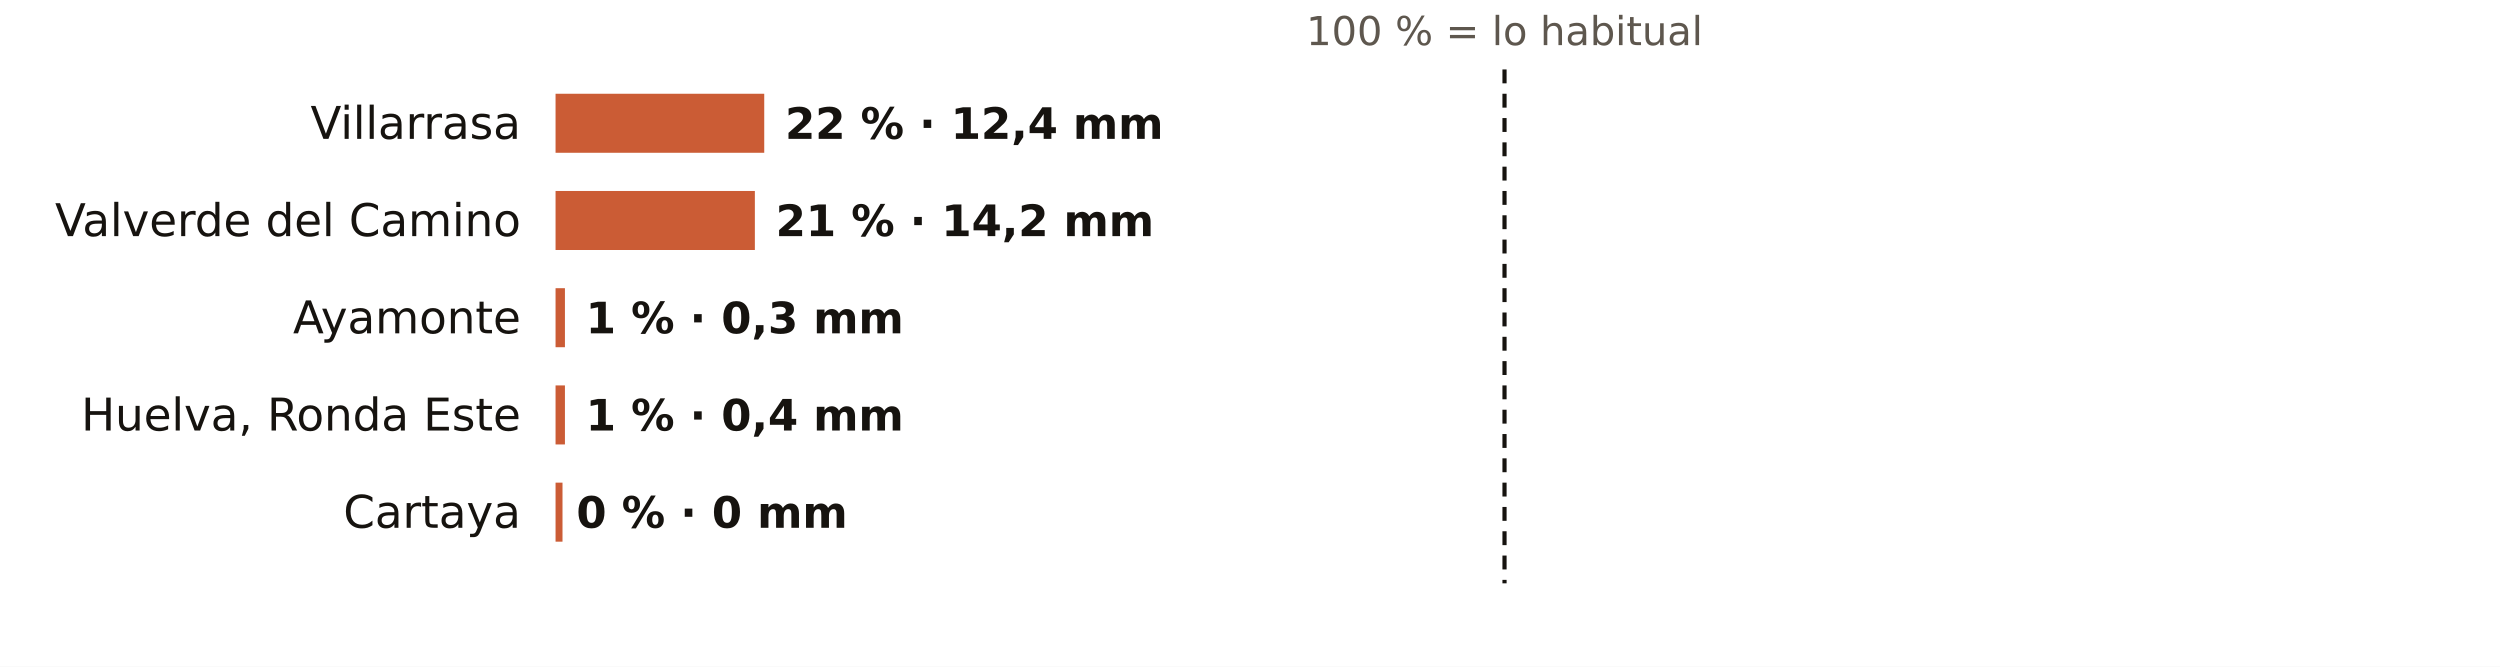
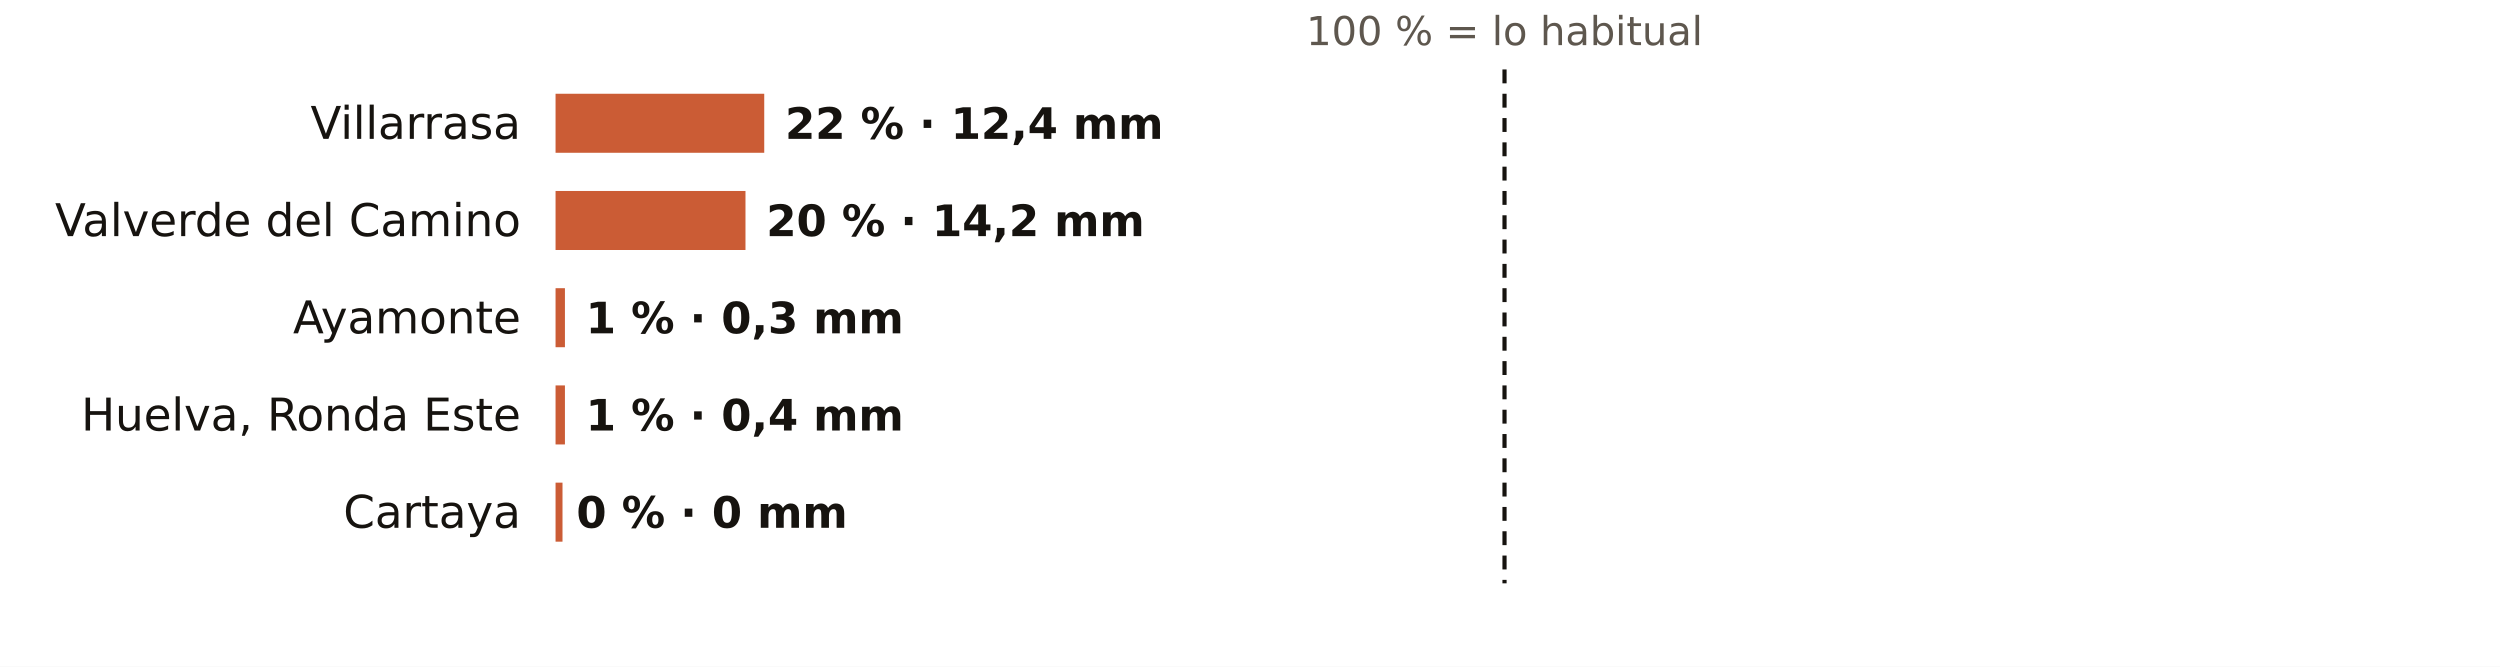
<svg xmlns="http://www.w3.org/2000/svg" viewBox="0 0 720 192" width="720" height="192" role="img" aria-label="El otoño en los pluviómetros de AEMET de Huelva: % de lo habitual">
  <rect width="720" height="192" fill="#FFFFFF" />
  <text x="433.3" y="13.0" font-size="11.5" fill="#5E574E" text-anchor="middle" font-weight="400" font-family="Public Sans, DejaVu Sans, Arial, sans-serif">100 % = lo habitual</text>
  <text x="150.0" y="40.0" font-size="13" fill="#16130F" text-anchor="end" font-weight="500" font-family="Public Sans, DejaVu Sans, Arial, sans-serif">Villarrasa</text>
  <rect x="160" y="27" width="60.1" height="17" fill="#C4461A" opacity="0.88" />
  <text x="226.1" y="40.0" font-size="12.5" fill="#16130F" text-anchor="start" font-weight="600" font-family="Public Sans, DejaVu Sans, Arial, sans-serif">22 % · 12,4 mm</text>
  <text x="150.0" y="68.0" font-size="13" fill="#16130F" text-anchor="end" font-weight="500" font-family="Public Sans, DejaVu Sans, Arial, sans-serif">Valverde del Camino</text>
-   <rect x="160" y="55" width="57.4" height="17" fill="#C4461A" opacity="0.88" />
-   <text x="223.4" y="68.0" font-size="12.5" fill="#16130F" text-anchor="start" font-weight="600" font-family="Public Sans, DejaVu Sans, Arial, sans-serif">21 % · 14,2 mm</text>
+   <rect x="160" y="55" width="54.7" height="17" fill="#C4461A" opacity="0.88" />
+   <text x="220.7" y="68.0" font-size="12.5" fill="#16130F" text-anchor="start" font-weight="600" font-family="Public Sans, DejaVu Sans, Arial, sans-serif">20 % · 14,2 mm</text>
  <text x="150.0" y="96.0" font-size="13" fill="#16130F" text-anchor="end" font-weight="500" font-family="Public Sans, DejaVu Sans, Arial, sans-serif">Ayamonte</text>
  <rect x="160" y="83" width="2.7" height="17" fill="#C4461A" opacity="0.88" />
  <text x="168.7" y="96.0" font-size="12.5" fill="#16130F" text-anchor="start" font-weight="600" font-family="Public Sans, DejaVu Sans, Arial, sans-serif">1 % · 0,3 mm</text>
  <text x="150.0" y="124.0" font-size="13" fill="#16130F" text-anchor="end" font-weight="500" font-family="Public Sans, DejaVu Sans, Arial, sans-serif">Huelva, Ronda Este</text>
  <rect x="160" y="111" width="2.7" height="17" fill="#C4461A" opacity="0.88" />
  <text x="168.7" y="124.0" font-size="12.5" fill="#16130F" text-anchor="start" font-weight="600" font-family="Public Sans, DejaVu Sans, Arial, sans-serif">1 % · 0,4 mm</text>
  <text x="150.0" y="152.0" font-size="13" fill="#16130F" text-anchor="end" font-weight="500" font-family="Public Sans, DejaVu Sans, Arial, sans-serif">Cartaya</text>
  <rect x="160" y="139" width="2.0" height="17" fill="#C4461A" opacity="0.88" />
  <text x="166.0" y="152.0" font-size="12.5" fill="#16130F" text-anchor="start" font-weight="600" font-family="Public Sans, DejaVu Sans, Arial, sans-serif">0 % · 0 mm</text>
  <line x1="433.3" x2="433.3" y1="20" y2="168" stroke="#16130F" stroke-width="1.2" stroke-dasharray="4 3" />
</svg>
